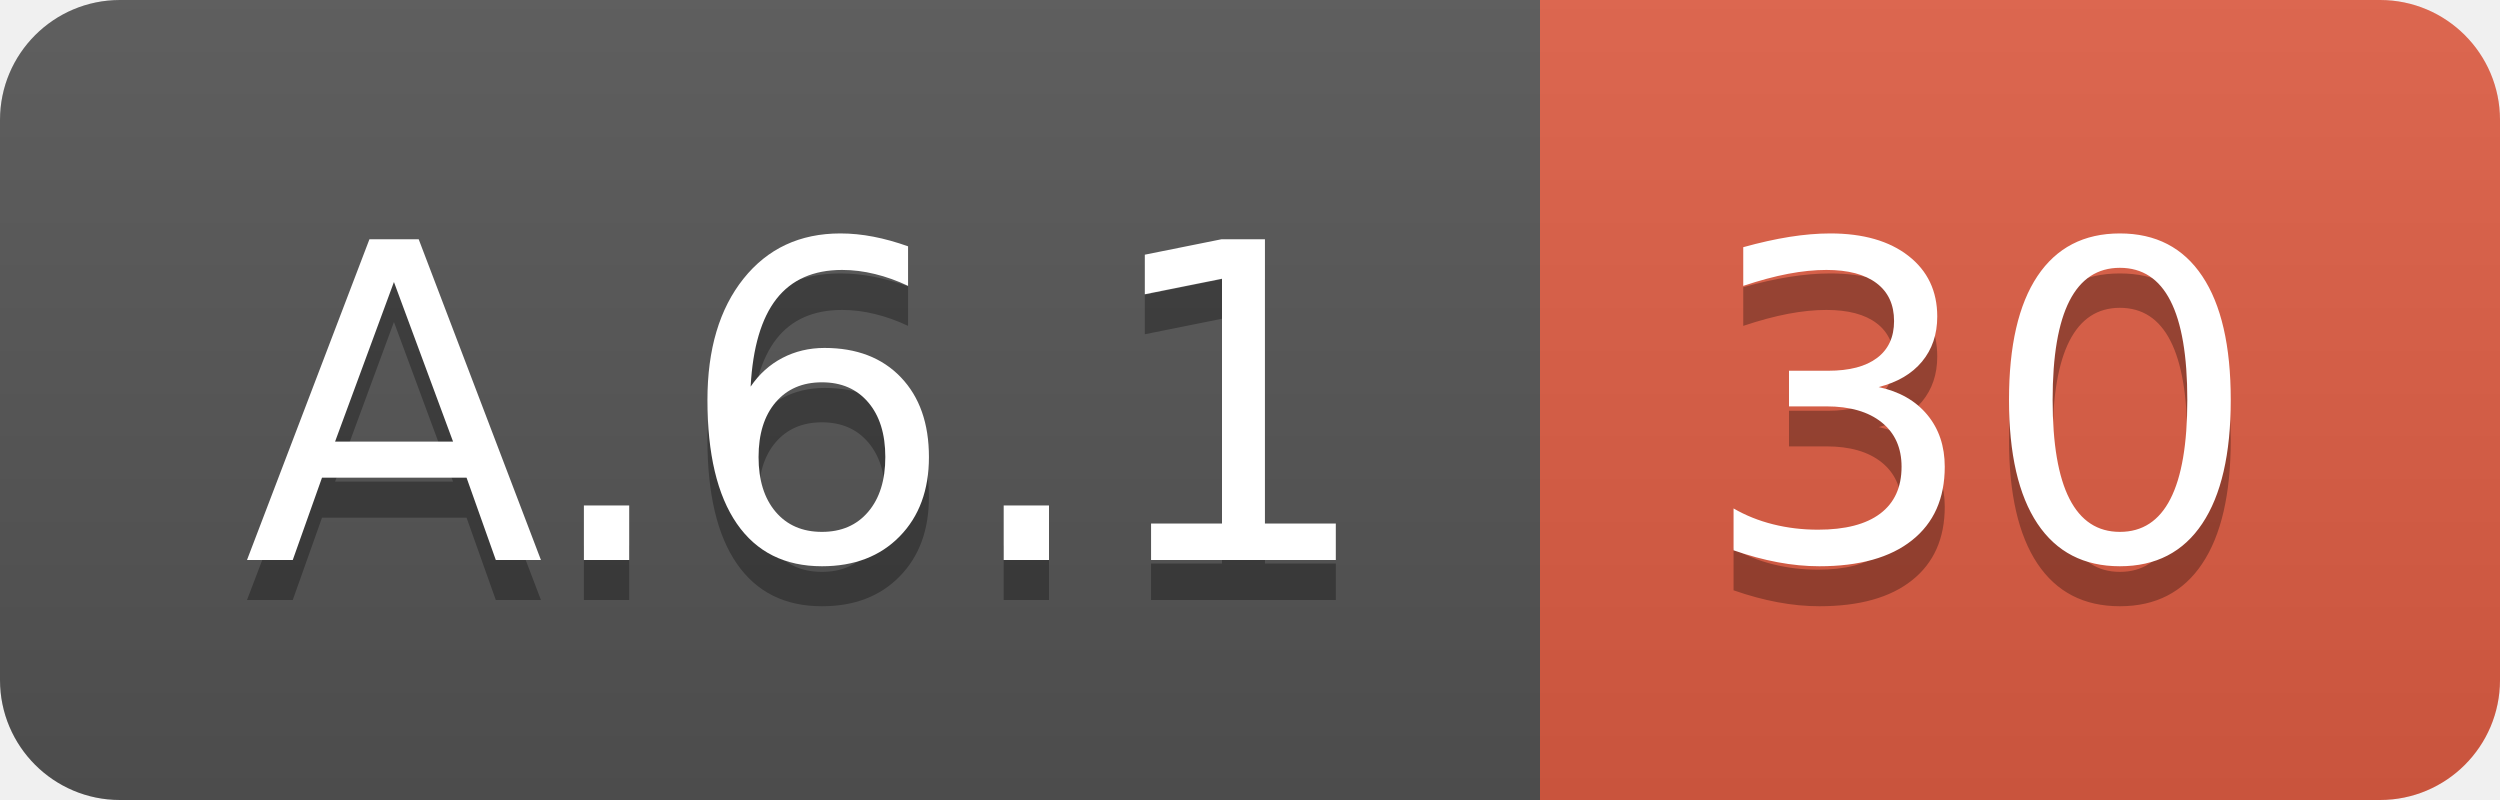
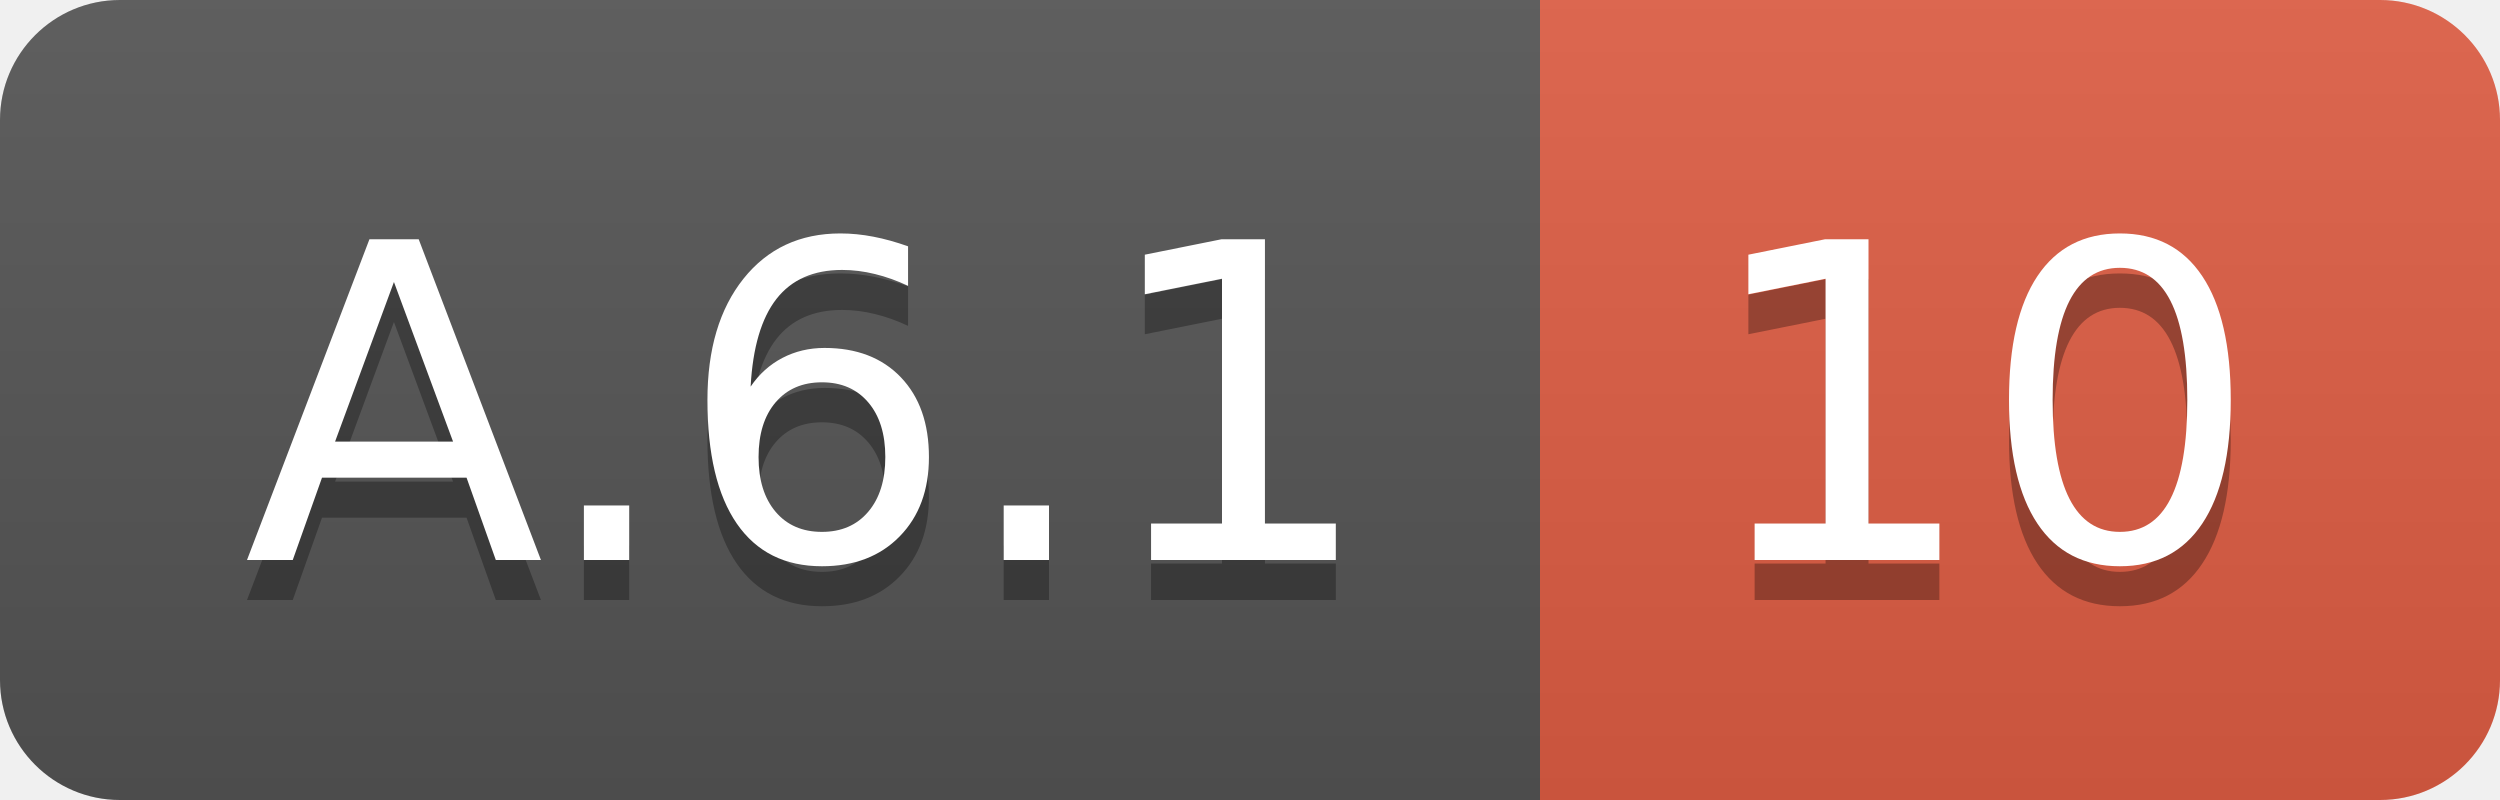
<svg xmlns="http://www.w3.org/2000/svg" width="62.5" height="20">
  <linearGradient id="smooth" x2="0" y2="100%">
    <stop offset="0" stop-color="#bbb" stop-opacity=".1" />
    <stop offset="1" stop-opacity=".1" />
  </linearGradient>
  <clipPath id="round">
    <rect width="62.5" height="20" rx="3" fill="#fff" />
  </clipPath>
  <g clip-path="url(#round)">
    <rect width="38.5" height="20" fill="#555" />
    <rect x="38.5" width="24.0" height="20" fill="#e05d44" />
    <rect width="62.5" height="20" fill="url(#smooth)" />
  </g>
  <g fill="#fff" text-anchor="middle" font-family="DejaVu Sans,Verdana,Geneva,sans-serif" font-size="110">
    <text x="202.5" y="150" fill="#010101" fill-opacity=".3" transform="scale(0.1)" textLength="285.0" lengthAdjust="spacing">A.6.1</text>
    <text x="202.5" y="140" transform="scale(0.1)" textLength="285.0" lengthAdjust="spacing">A.6.1</text>
-     <text x="495.0" y="150" fill="#010101" fill-opacity=".3" transform="scale(0.1)" textLength="140.0" lengthAdjust="spacing">30</text>
-     <text x="495.0" y="140" transform="scale(0.1)" textLength="140.0" lengthAdjust="spacing">30</text>
+     <text x="495.0" y="150" fill="#010101" fill-opacity=".3" transform="scale(0.1)" textLength="140.0" lengthAdjust="spacing">10</text>
+     <text x="495.0" y="140" transform="scale(0.1)" textLength="140.0" lengthAdjust="spacing">10</text>
  </g>
</svg>
